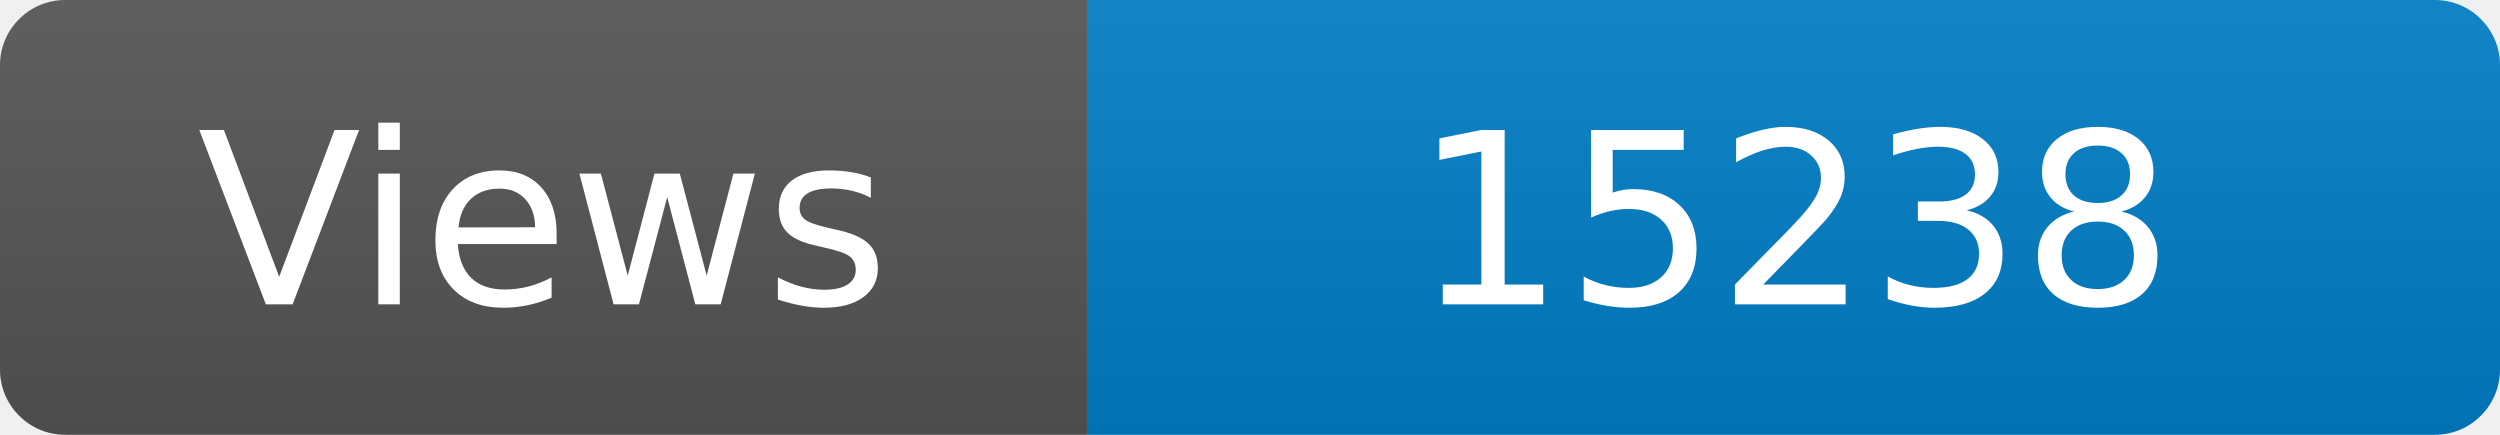
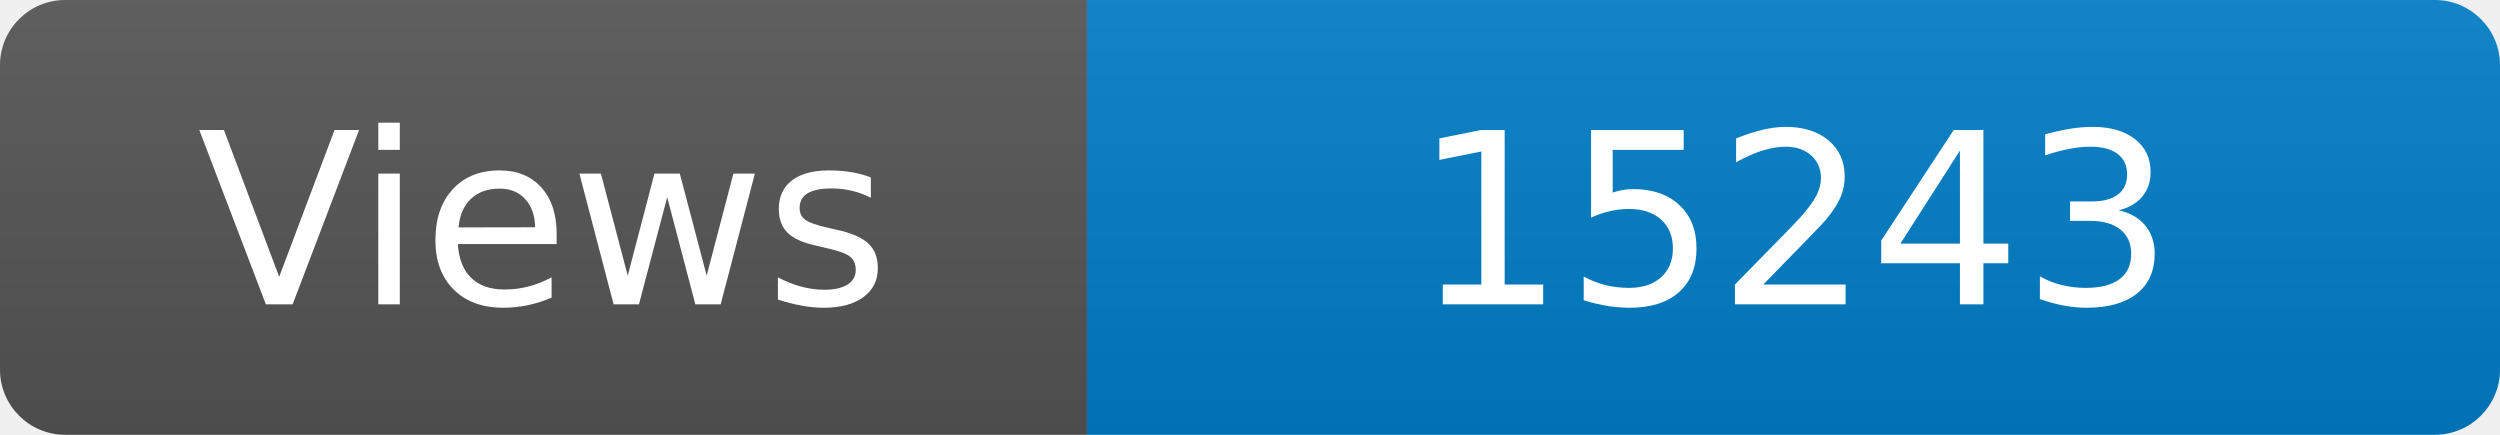
<svg xmlns="http://www.w3.org/2000/svg" width="115" height="20" role="img" aria-label="Maintained?: yes">
  <linearGradient id="s" x2="0" y2="100%">
    <stop offset="0" stop-color="#bbb" stop-opacity=".1" />
    <stop offset="1" stop-opacity=".1" />
  </linearGradient>
  <clipPath id="r">
    <rect width="115" height="20" rx="3" fill="#fff" />
  </clipPath>
  <g clip-path="url(#r)">
    <rect width="50" height="20" fill="#555" />
    <rect x="50" width="160" height="20" fill="#007ec6" />
    <rect width="115" height="20" fill="url(#s)" />
  </g>
  <g fill="#fff" text-anchor="middle" font-family="Verdana,Geneva,DejaVu Sans,sans-serif" font-size="110">
    <text x="250" y="140" transform="scale(.1)" fill="#fff">Views</text>
-     <text x="825" y="140" transform="scale(.1)" fill="#fff">15238</text>
+     <text x="825" y="140" transform="scale(.1)" fill="#fff">15243</text>
  </g>
</svg>
